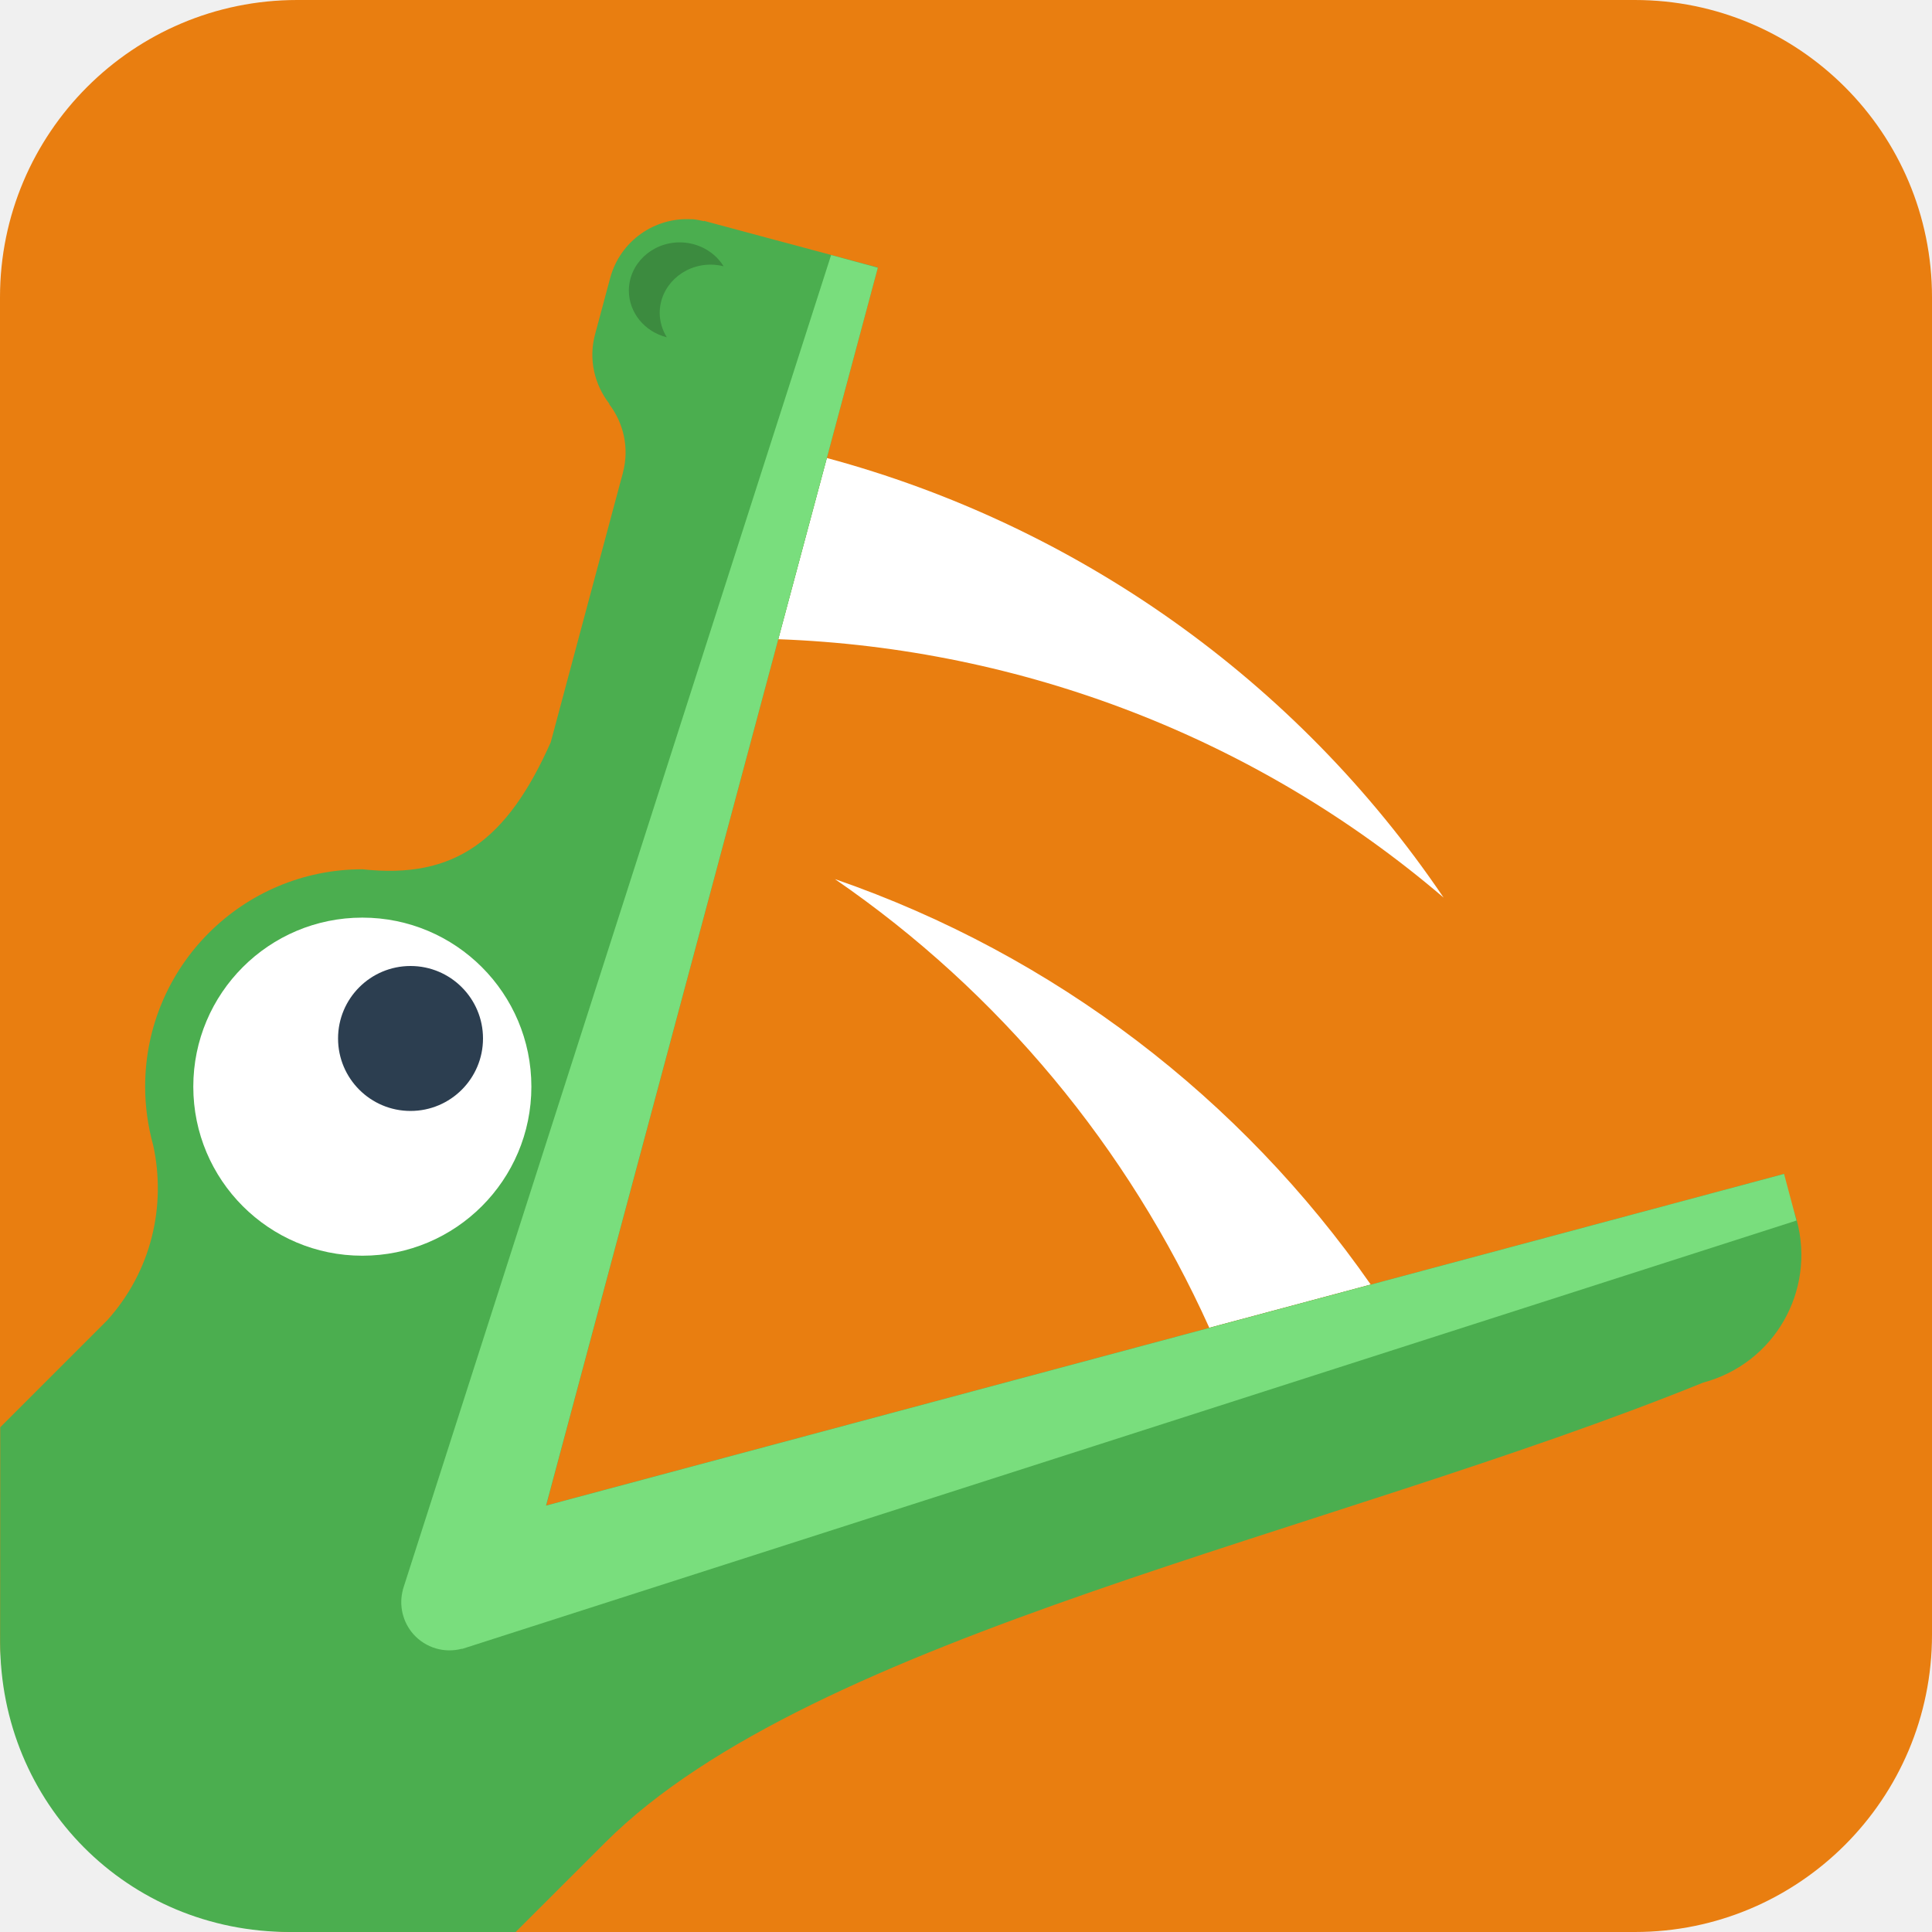
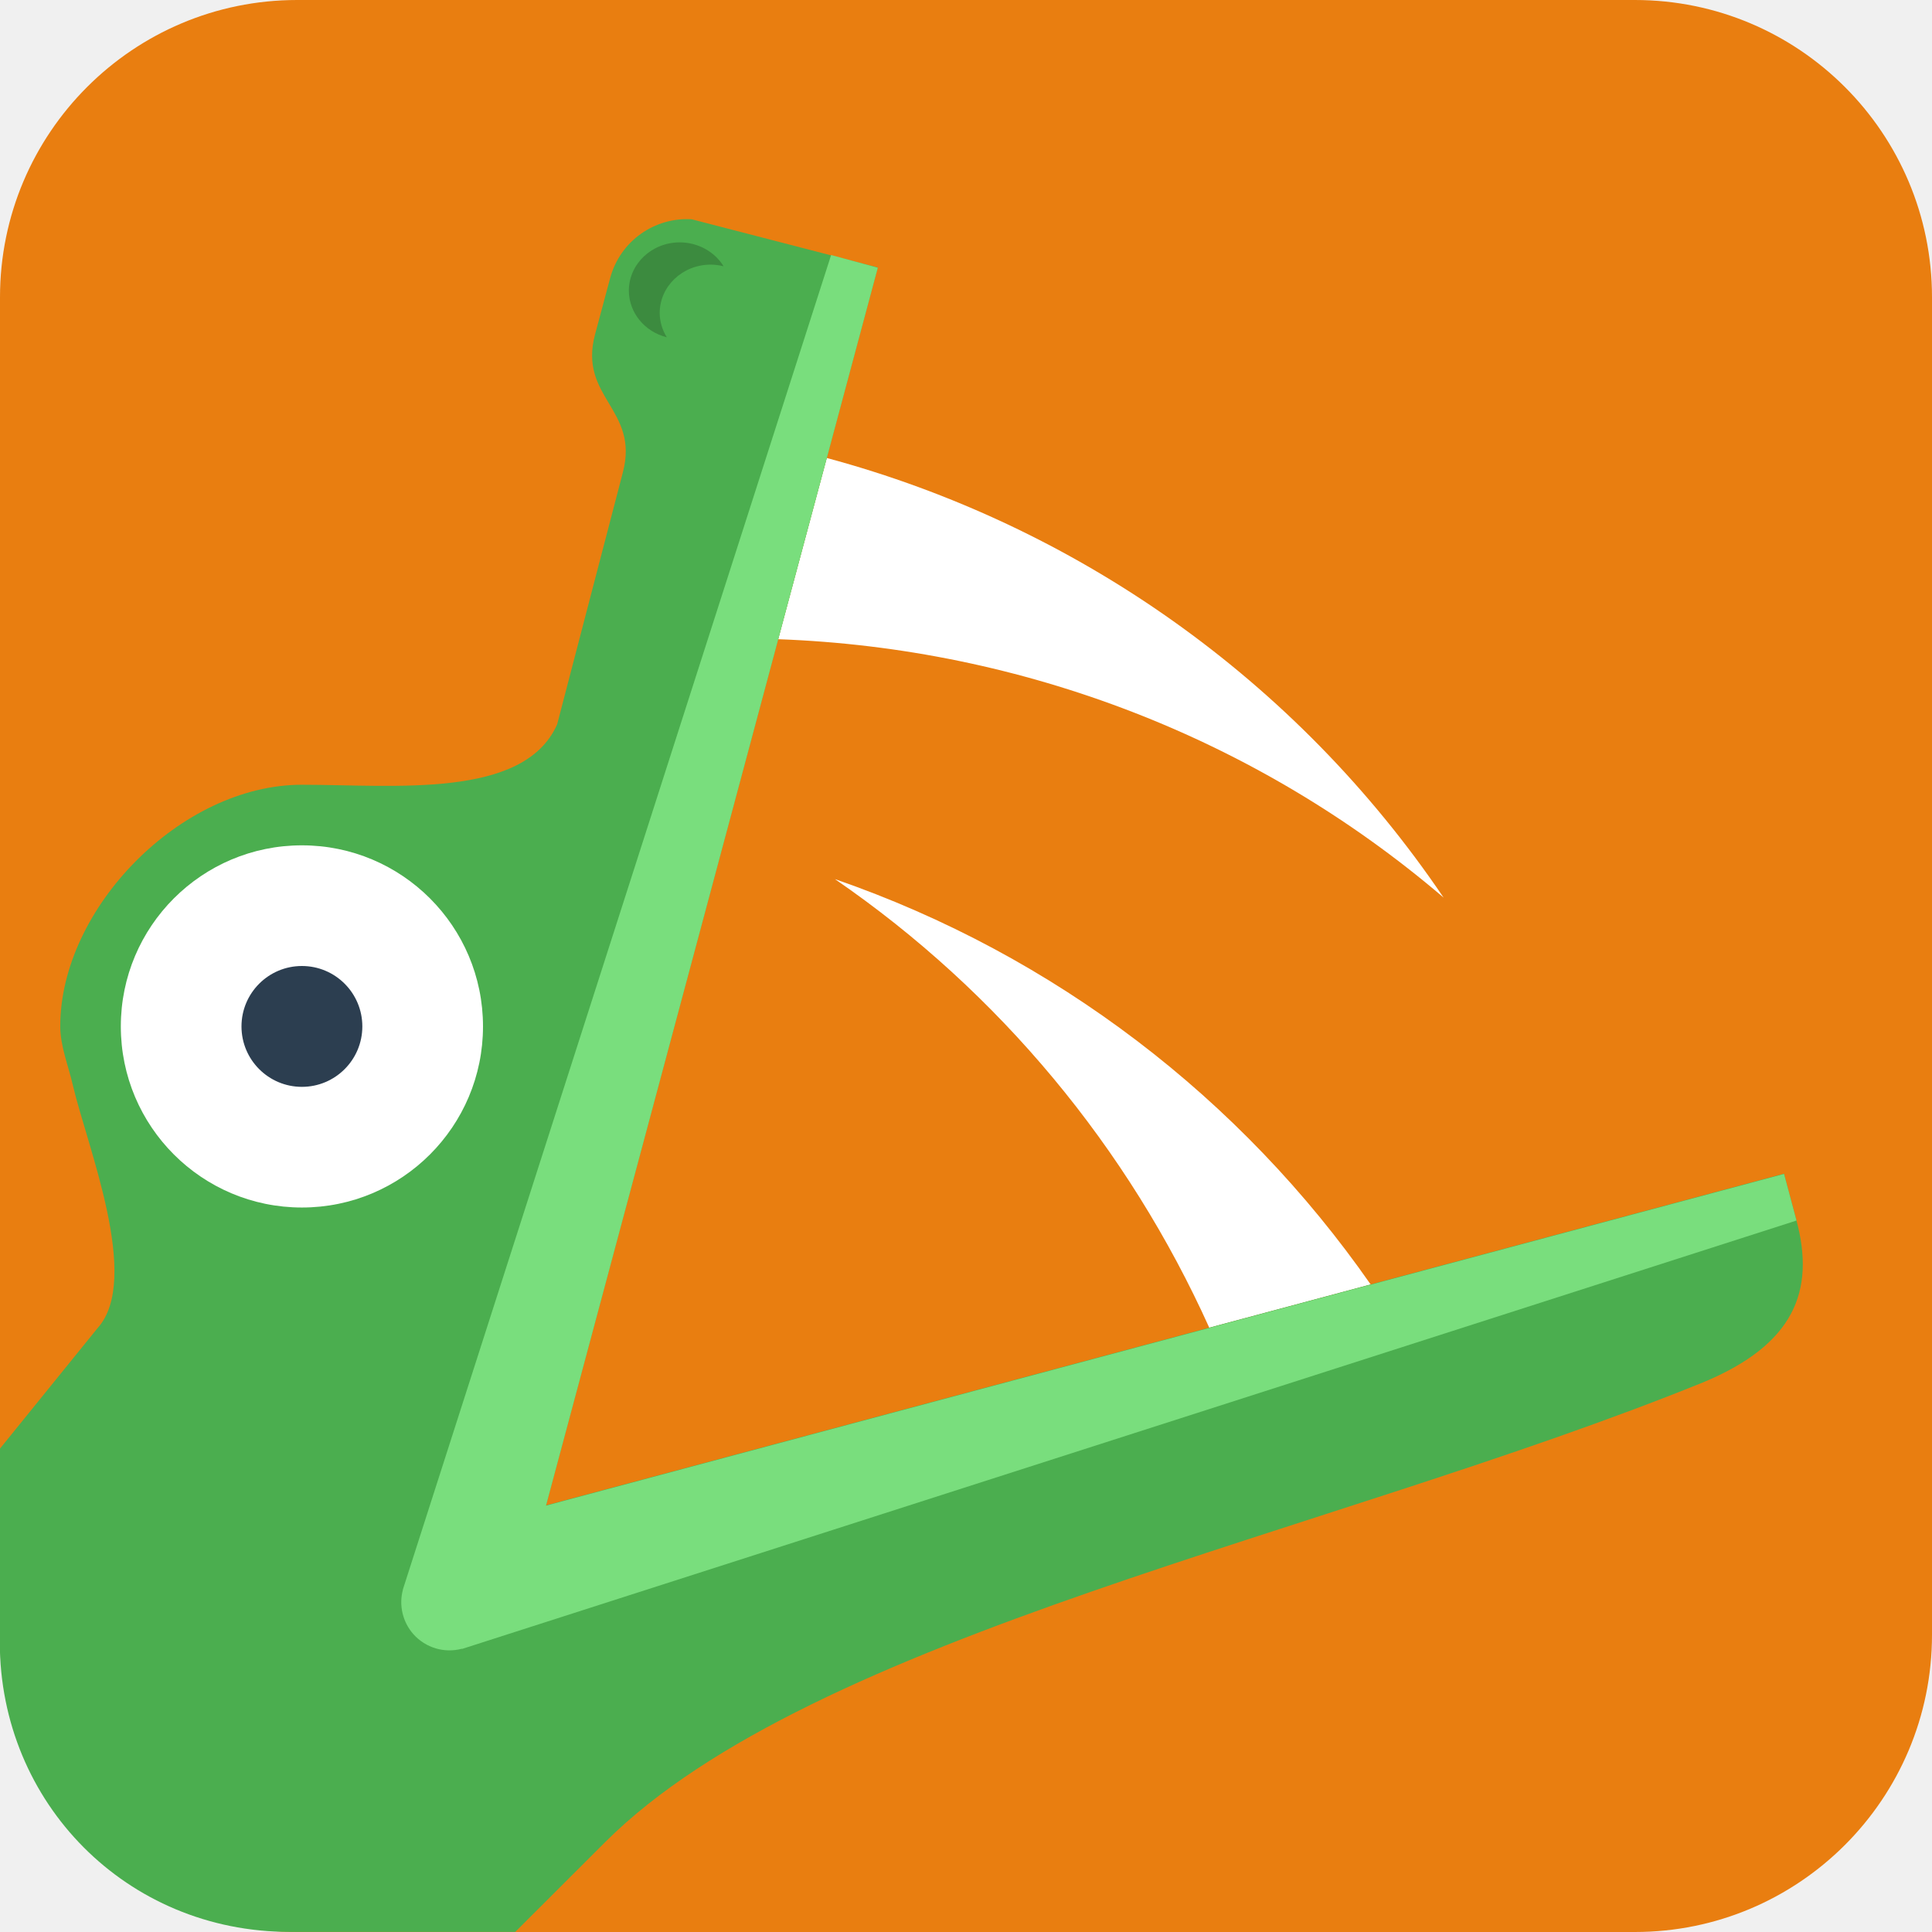
<svg xmlns="http://www.w3.org/2000/svg" width="16" height="16" version="1.1">
-   <defs>
-     <linearGradient id="linearGradient1078" x1="19.17" x2="19.17" y1="43" y2="1.831" gradientTransform="matrix(.3999919 0 0 .4 -1.598561 -1.6)" gradientUnits="userSpaceOnUse">
-       <stop stop-color="#16a085" style="stop-color:#4bae4f" offset="1" />
-       <stop stop-color="#16a085" style="stop-color:#33c574" offset="1" />
-     </linearGradient>
-   </defs>
  <rect width="16" height="16" rx="2.461" ry="2.462" style="fill:#e97e10" />
  <g transform="matrix(1.51178,0,0,1.511811,-1.599641,-1.6)" fill="#ffffff">
    <path transform="scale(.2645833)" d="m21.289 22.203c3.405 2.339 6.068 5.563 7.748 9.287l3.342-0.895c-2.681-3.847-6.536-6.818-11.09-8.393z" />
    <path transform="scale(.2645833)" d="m21.117 13.482-1.006 3.752c5.058 0.185 9.917 2.051 13.777 5.35-3.06-4.524-7.621-7.715-12.771-9.102z" />
  </g>
-   <path d="m5.729 1.816c-0.307-0.019-0.593 0.179-0.676 0.487l-0.125 0.466c-0.056 0.208-0.004 0.418 0.119 0.576l-0.002 0.002c0.119 0.156 0.168 0.362 0.114 0.566-2.023e-4 7.716e-4 2.057e-4 0.002 0 0.002l-0.025 0.092-0.007 0.026-0.449 1.677-0.013 0.049-0.104 0.388c-0.361 0.812-0.794 1.136-1.559 1.052-0.994 0-1.8 0.806-1.8 1.8 4.37e-5 0.165 0.023 0.328 0.067 0.487 0.109 0.502-0.015 1.041-0.38 1.447l-0.887 0.887-7.7142855e-4 1.38c-7.7142863e-4 1.36 5.342857e-5 0.4 5.342857e-5 0.4 0 1.332 1.051 2.4 2.4 2.4h1.869l0.743-0.742c1.716-1.715 5.992-2.551 9.092-3.808 0.587-0.157 0.932-0.756 0.775-1.343-0.034-0.128-0.079-0.203-0.134-0.242l0.03-0.144-1.057 0.284h-0.002l-9.194 2.463 0.134-0.501 0.407-1.519 1.355-5.057 0.644-2.403 0.207-0.773-0.773-0.207c-0.003-7.142e-4 -0.005-8.84e-4 -0.008-0.002l-0.629-0.169-0.029-0.008-8e-4 0.003c-0.034-0.008-0.068-0.015-0.102-0.017z" style="fill:url(#linearGradient1078)" />
+   <path d="m5.729 1.816c-0.307-0.019-0.593 0.179-0.676 0.487l-0.125 0.466c-0.14 0.524 0.369 0.618 0.23 1.144l-0.544 2.086c-0.275 0.62-1.345 0.5-2.115 0.5-1 0-2 1.023-2 2 4.37e-5 0.165 0.067 0.326 0.104 0.487 0.116 0.5 0.571 1.607 0.205 2.013l-0.81 1 3.9218002e-4 1.6c0 1.332 1.051 2.4 2.4 2.4h1.869l0.743-0.742c1.716-1.715 5.992-2.551 9.092-3.808 0.755-0.313 0.932-0.756 0.775-1.343l-0.103-0.386c-3.418 0.916-6.835 1.831-10.253 2.747l2.748-10.252-1.541-0.399z" style="fill:#4bae4f" />
  <path d="m6.883 2.112-3.547 11.053h8e-4c-0.035 0.13-0.002 0.269 0.088 0.37 0.101 0.112 0.255 0.158 0.401 0.119v0.002l11.052-3.548-0.103-0.386-10.253 2.747 2.748-10.252z" style="fill:#79de7d" />
  <g transform="matrix(1.51178,0,0,1.511811,-1.599641,-1.6)">
-     <circle cx="3.043" cy="7.011" r=".926" fill="#ffffff" />
-     <ellipse cx="3.307" cy="6.747" rx=".397" ry=".397" fill="#2c3e50" />
+     <circle cx="2.712" cy="6.681" r=".992" fill="#ffffff" />
+     <ellipse cx="2.712" cy="6.681" rx=".331" ry=".331" fill="#2c3e50" />
    <path d="m4.782 2.386a0.279 0.265 0 0 0-0.279 0.265 0.279 0.265 0 0 0 0.208 0.255 0.279 0.265 0 0 1-0.039-0.133 0.279 0.265 0 0 1 0.279-0.265 0.279 0.265 0 0 1 0.071 0.009 0.279 0.265 0 0 0-0.24-0.131z" style="fill:#3c8b3f" />
  </g>
</svg>
